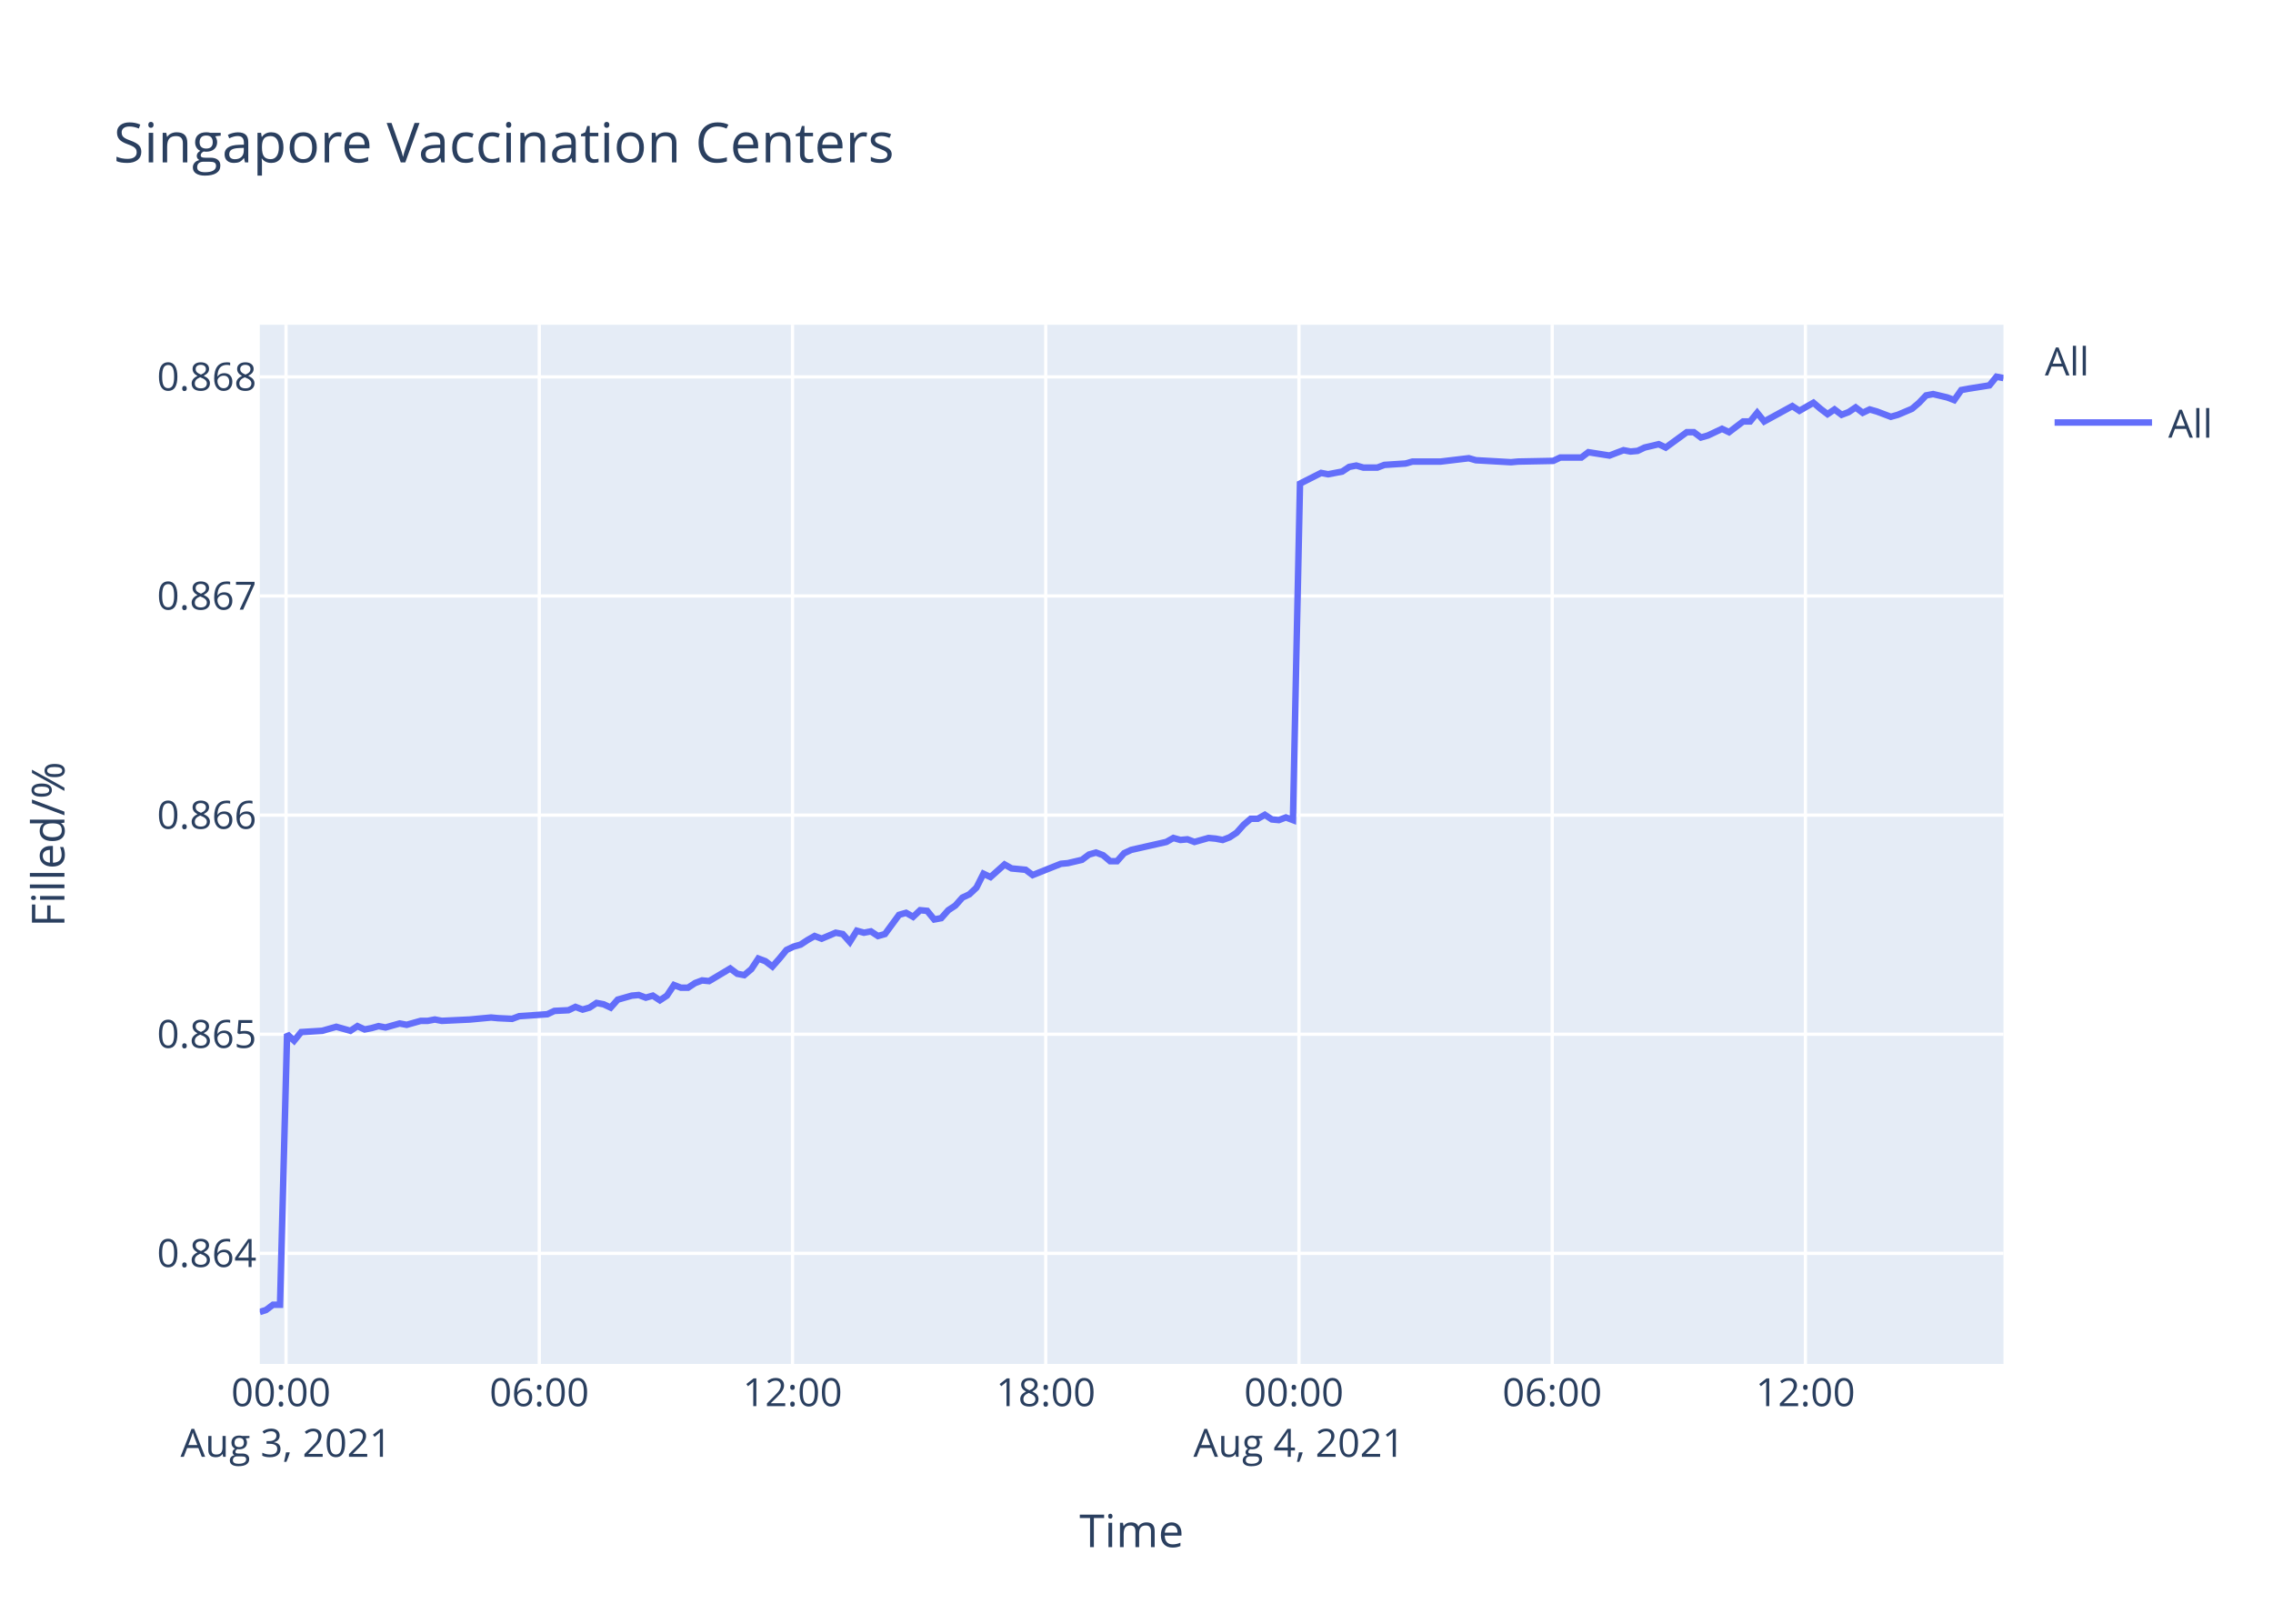
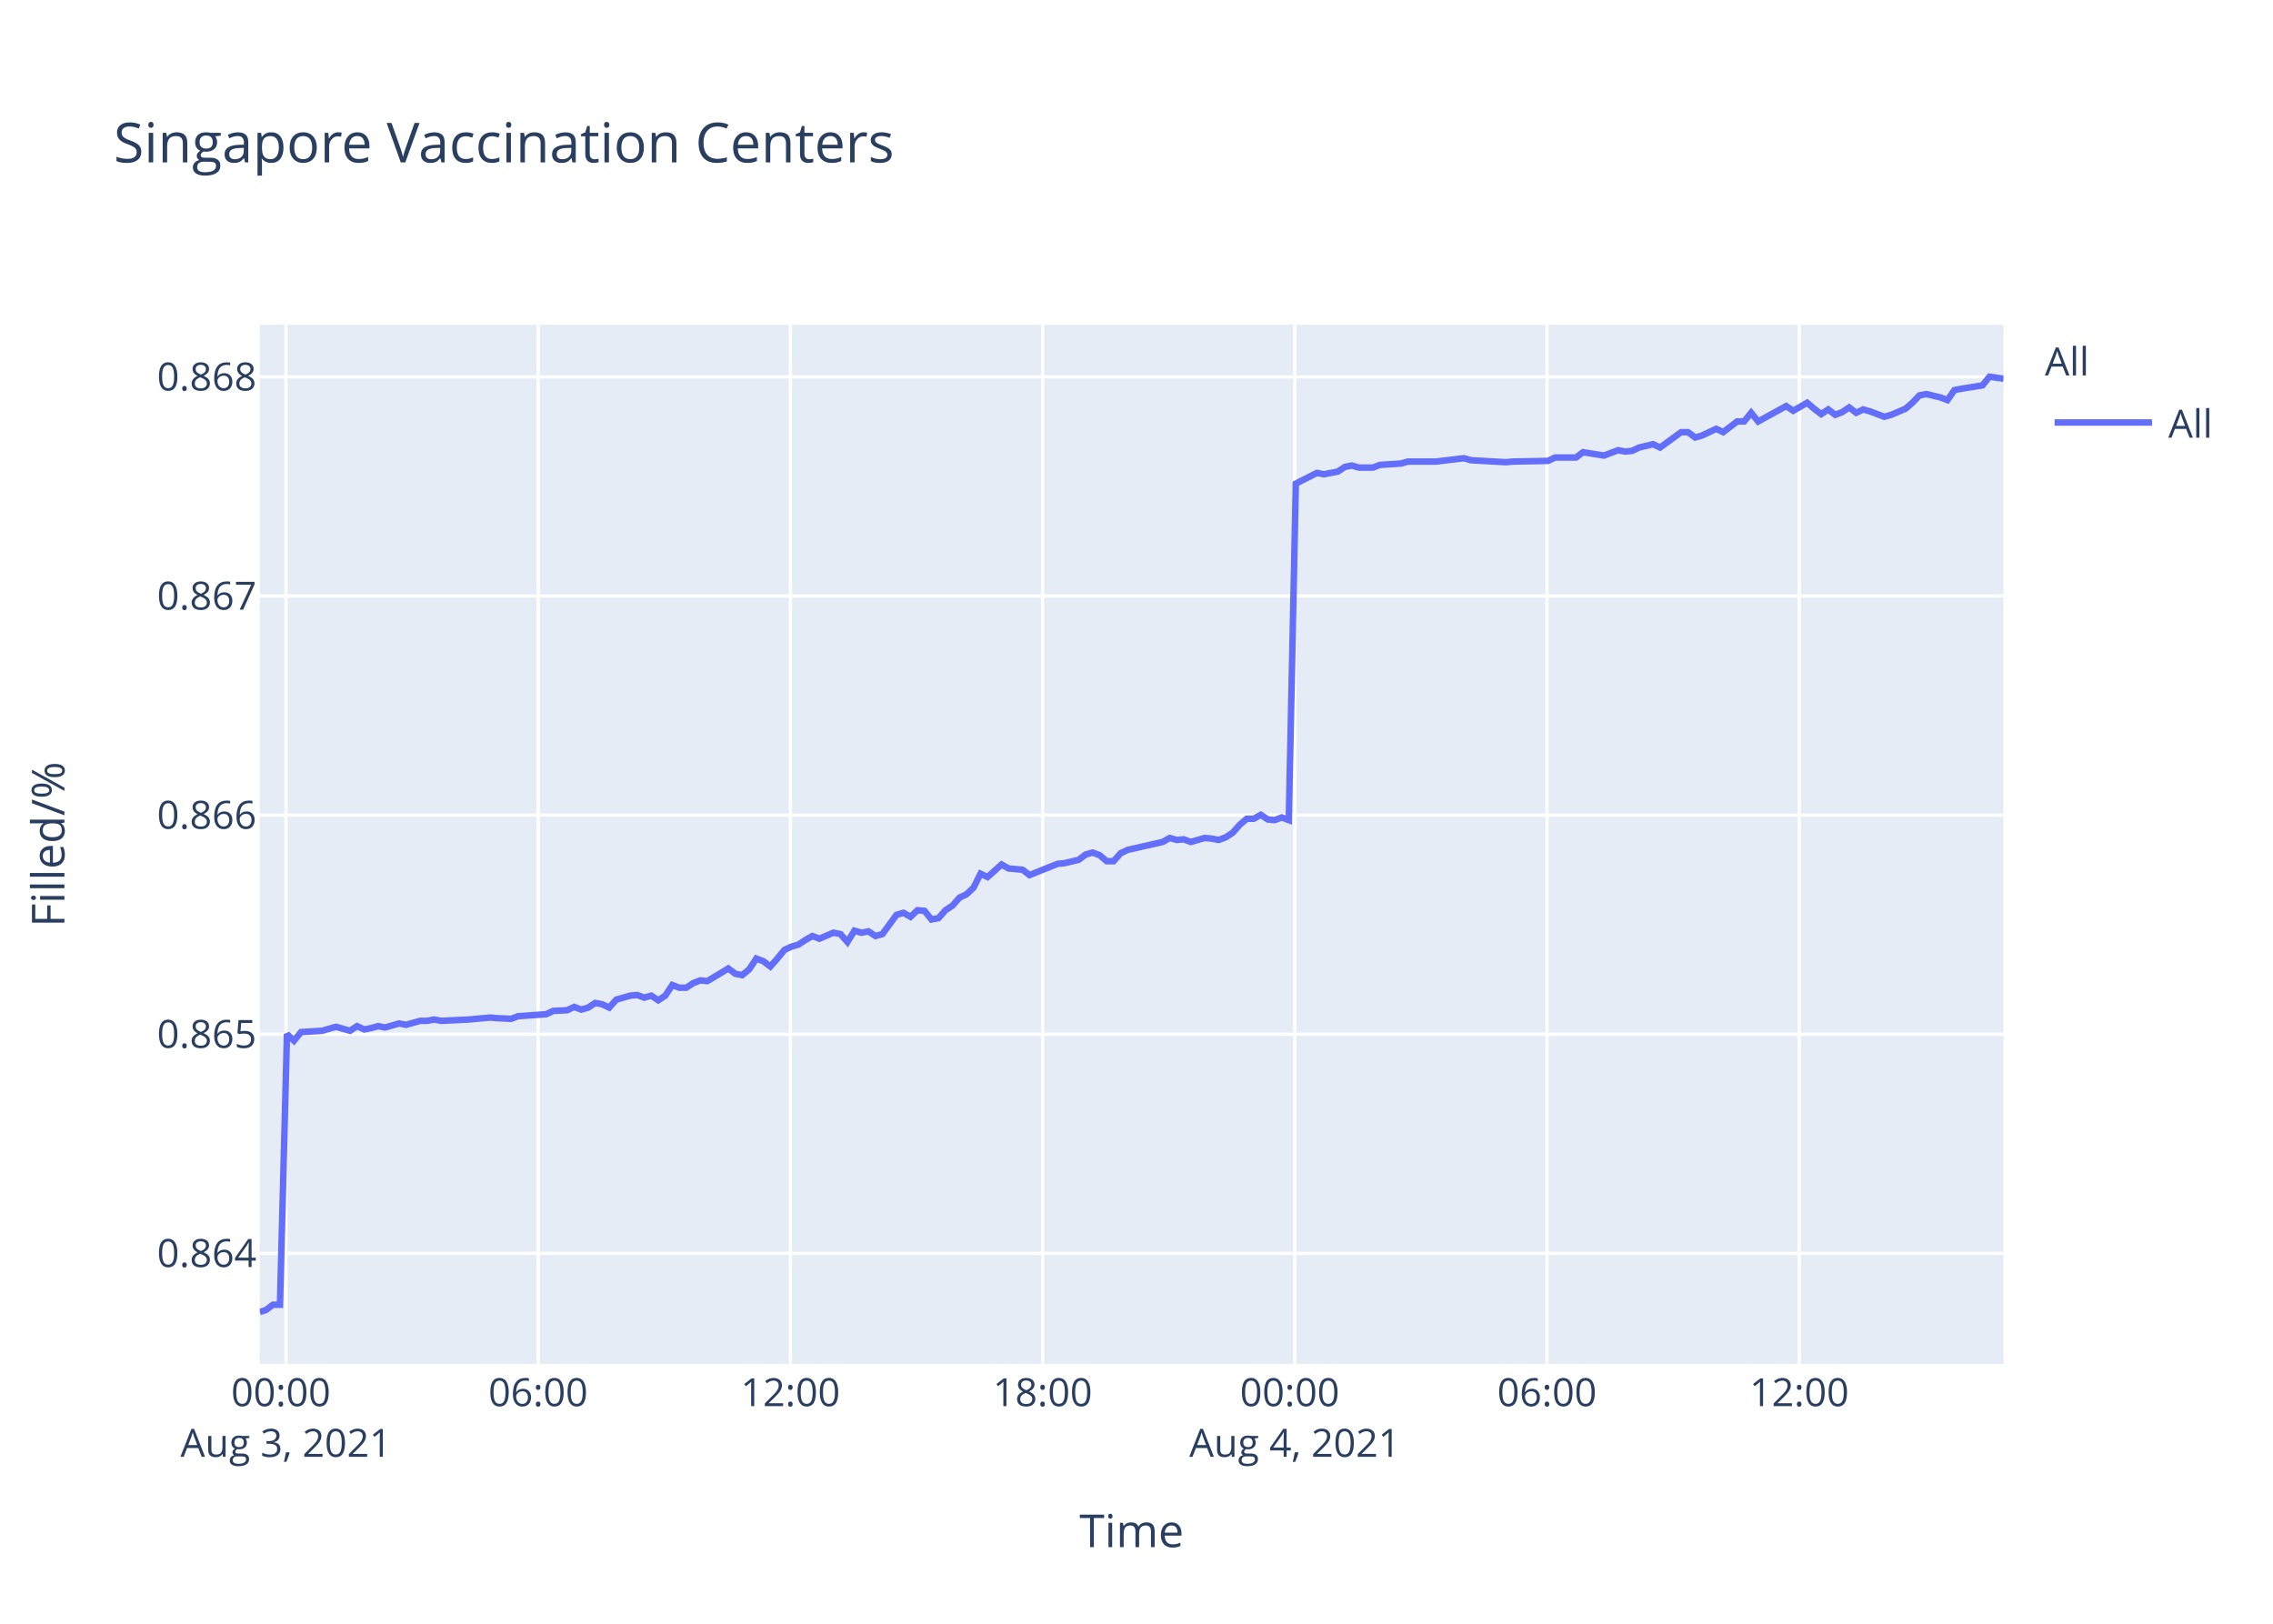
<svg xmlns="http://www.w3.org/2000/svg" class="main-svg" width="700" height="500" style="" viewBox="0 0 700 500">
  <rect x="0" y="0" width="700" height="500" style="fill: rgb(255, 255, 255); fill-opacity: 1;" />
-   <defs id="defs-25c649">
+   <defs id="defs-5c791c">
    <g class="clips">
-       <clipPath id="clip25c649xyplot" class="plotclip">
+       <clipPath id="clip5c791cxyplot" class="plotclip">
        <rect width="537" height="320" />
      </clipPath>
-       <clipPath class="axesclip" id="clip25c649x">
+       <clipPath class="axesclip" id="clip5c791cx">
        <rect x="80" y="0" width="537" height="500" />
      </clipPath>
-       <clipPath class="axesclip" id="clip25c649y">
+       <clipPath class="axesclip" id="clip5c791cy">
        <rect x="0" y="100" width="700" height="320" />
      </clipPath>
-       <clipPath class="axesclip" id="clip25c649xy">
+       <clipPath class="axesclip" id="clip5c791cxy">
        <rect x="80" y="100" width="537" height="320" />
      </clipPath>
    </g>
    <g class="gradients" />
  </defs>
  <g class="bglayer">
    <rect class="bg" x="80" y="100" width="537" height="320" style="fill: rgb(229, 236, 246); fill-opacity: 1; stroke-width: 0;" />
  </g>
  <g class="layer-below">
    <g class="imagelayer" />
    <g class="shapelayer" />
  </g>
  <g class="cartesianlayer">
    <g class="subplot xy">
      <g class="layer-subplot">
        <g class="shapelayer" />
        <g class="imagelayer" />
      </g>
      <g class="gridlayer">
        <g class="x">
-           <path class="xgrid crisp" transform="translate(88.09,0)" d="M0,100v320" style="stroke: rgb(255, 255, 255); stroke-opacity: 1; stroke-width: 1px;" />
-           <path class="xgrid crisp" transform="translate(166.08,0)" d="M0,100v320" style="stroke: rgb(255, 255, 255); stroke-opacity: 1; stroke-width: 1px;" />
-           <path class="xgrid crisp" transform="translate(244.06,0)" d="M0,100v320" style="stroke: rgb(255, 255, 255); stroke-opacity: 1; stroke-width: 1px;" />
-           <path class="xgrid crisp" transform="translate(322.05,0)" d="M0,100v320" style="stroke: rgb(255, 255, 255); stroke-opacity: 1; stroke-width: 1px;" />
-           <path class="xgrid crisp" transform="translate(400.03,0)" d="M0,100v320" style="stroke: rgb(255, 255, 255); stroke-opacity: 1; stroke-width: 1px;" />
-           <path class="xgrid crisp" transform="translate(478.02,0)" d="M0,100v320" style="stroke: rgb(255, 255, 255); stroke-opacity: 1; stroke-width: 1px;" />
-           <path class="xgrid crisp" transform="translate(556,0)" d="M0,100v320" style="stroke: rgb(255, 255, 255); stroke-opacity: 1; stroke-width: 1px;" />
+           <path class="xgrid crisp" transform="translate(88.06,0)" d="M0,100v320" style="stroke: rgb(255, 255, 255); stroke-opacity: 1; stroke-width: 1px;" />
+           <path class="xgrid crisp" transform="translate(165.73,0)" d="M0,100v320" style="stroke: rgb(255, 255, 255); stroke-opacity: 1; stroke-width: 1px;" />
+           <path class="xgrid crisp" transform="translate(243.41,0)" d="M0,100v320" style="stroke: rgb(255, 255, 255); stroke-opacity: 1; stroke-width: 1px;" />
+           <path class="xgrid crisp" transform="translate(321.08,0)" d="M0,100v320" style="stroke: rgb(255, 255, 255); stroke-opacity: 1; stroke-width: 1px;" />
+           <path class="xgrid crisp" transform="translate(398.75,0)" d="M0,100v320" style="stroke: rgb(255, 255, 255); stroke-opacity: 1; stroke-width: 1px;" />
+           <path class="xgrid crisp" transform="translate(476.42,0)" d="M0,100v320" style="stroke: rgb(255, 255, 255); stroke-opacity: 1; stroke-width: 1px;" />
+           <path class="xgrid crisp" transform="translate(554.09,0)" d="M0,100v320" style="stroke: rgb(255, 255, 255); stroke-opacity: 1; stroke-width: 1px;" />
        </g>
        <g class="y">
          <path class="ygrid crisp" transform="translate(0,385.94)" d="M80,0h537" style="stroke: rgb(255, 255, 255); stroke-opacity: 1; stroke-width: 1px;" />
          <path class="ygrid crisp" transform="translate(0,318.47)" d="M80,0h537" style="stroke: rgb(255, 255, 255); stroke-opacity: 1; stroke-width: 1px;" />
          <path class="ygrid crisp" transform="translate(0,251)" d="M80,0h537" style="stroke: rgb(255, 255, 255); stroke-opacity: 1; stroke-width: 1px;" />
          <path class="ygrid crisp" transform="translate(0,183.52)" d="M80,0h537" style="stroke: rgb(255, 255, 255); stroke-opacity: 1; stroke-width: 1px;" />
          <path class="ygrid crisp" transform="translate(0,116.05)" d="M80,0h537" style="stroke: rgb(255, 255, 255); stroke-opacity: 1; stroke-width: 1px;" />
        </g>
      </g>
      <g class="zerolinelayer" />
      <path class="xlines-below" />
      <path class="ylines-below" />
      <g class="overlines-below" />
      <g class="xaxislayer-below" />
      <g class="yaxislayer-below" />
      <g class="overaxes-below" />
-       <g class="plot" transform="translate(80,100)" clip-path="url('#clip25c649xyplot')">
+       <g class="plot" transform="translate(80,100)" clip-path="url('#clip5c791cxyplot')">
        <g class="scatterlayer mlayer">
-           <g class="trace scatter tracea6cd86" style="stroke-miterlimit: 2; opacity: 1;">
+           <g class="trace scatter trace959012" style="stroke-miterlimit: 2; opacity: 1;">
            <g class="fills" />
            <g class="errorbars" />
            <g class="lines">
-               <path class="js-line" d="M0,304L1.92,303.39L4.08,301.77L6.24,301.77L8.41,218.43L10.58,220.47L12.75,217.81L19.24,217.41L21.4,216.79L23.57,216.18L25.74,216.79L27.91,217.41L30.08,215.98L32.3,217L34.41,216.59L36.58,215.98L38.73,216.39L43.07,215.16L45.24,215.57L49.58,214.35L51.74,214.35L53.91,213.94L56.07,214.35L64.74,213.94L66.91,213.73L71.23,213.33L73.39,213.53L77.72,213.73L79.89,212.92L88.57,212.31L90.73,211.29L95.05,211.08L97.22,210.06L99.4,210.88L101.56,210.27L103.72,208.84L105.89,209.25L108.06,210.27L110.23,207.82L114.56,206.59L116.71,206.39L118.88,207.21L121.05,206.59L123.22,208.02L125.38,206.59L127.56,203.33L129.71,204.15L131.88,204.15L134.05,202.72L136.22,201.9L138.38,202.11L144.88,198.23L147.05,199.86L149.2,200.27L151.38,198.43L153.54,195.17L155.71,195.98L157.87,197.62L160.04,195.17L162.21,192.52L164.37,191.5L166.54,190.88L168.71,189.46L170.88,188.23L173.04,189.05L177.37,187.21L179.54,187.62L181.71,190.07L183.87,186.6L186.04,187.21L188.2,186.8L190.38,188.23L192.54,187.62L196.88,181.7L199.04,181.09L201.2,182.32L203.37,180.28L205.54,180.48L207.7,183.13L209.87,182.72L212.04,180.28L214.2,178.85L216.38,176.4L218.54,175.38L220.7,173.34L222.86,169.05L225.04,170.07L229.37,166.2L231.53,167.42L235.86,167.83L238.02,169.46L246.71,165.99L248.86,165.79L253.2,164.77L255.37,163.14L257.53,162.53L259.7,163.34L261.87,165.18L264.02,165.18L266.18,162.73L268.36,161.71L279.19,159.26L281.36,158.04L283.52,158.65L285.68,158.45L287.85,159.26L290.01,158.65L292.19,158.04L294.36,158.24L296.53,158.65L298.69,157.83L300.84,156.41L303.02,153.96L305.18,152.12L307.35,152.12L309.52,150.9L311.69,152.33L313.84,152.53L316.01,151.71L318.18,152.53L320.35,48.92L326.85,45.63L329.02,46.04L333.35,45.21L335.51,43.77L337.68,43.36L339.85,43.98L344.18,43.98L346.34,43.16L352.83,42.74L355.01,42.13L361.51,42.13L363.68,42.13L372.34,41.1L374.51,41.72L385.34,42.33L387.51,42.13L398.33,41.92L400.5,40.89L406.99,40.89L409.16,39.25L415.66,40.28L417.81,39.45L419.99,38.63L422.15,39.04L424.32,38.84L426.48,37.81L430.83,36.78L432.98,37.81L439.48,33.08L441.64,33.08L443.82,34.72L445.98,34.1L450.32,32.05L452.48,33.08L456.82,29.78L458.97,29.78L461.15,27.11L463.31,29.78L471.97,25.05L474.15,26.49L478.47,24.02L480.64,25.88L482.81,27.52L484.97,26.08L487.15,27.73L489.31,26.9L491.47,25.46L493.64,27.11L495.8,26.08L497.97,26.7L502.31,28.34L504.47,27.73L508.83,25.88L511.01,24.02L513.16,21.76L515.33,21.35L519.67,22.38L521.83,23.2L524,20.11L526.16,19.7L532.67,18.67L534.84,16L537,16.41" style="vector-effect: non-scaling-stroke; fill: none; stroke: rgb(99, 110, 250); stroke-opacity: 1; stroke-width: 2px; opacity: 1;" />
+               <path class="js-line" d="M0,304L1.91,303.39L4.06,301.77L6.22,301.77L8.38,218.43L10.54,220.47L12.7,217.81L19.17,217.41L21.32,216.79L23.48,216.18L25.63,216.79L27.8,217.41L29.96,215.98L32.17,217L34.27,216.59L36.43,215.98L38.58,216.39L42.9,215.16L45.06,215.57L49.38,214.35L51.53,214.35L53.69,213.94L55.84,214.35L64.48,213.94L66.64,213.73L70.94,213.33L73.1,213.53L77.41,213.73L79.57,212.92L88.21,212.31L90.37,211.29L94.67,211.08L96.83,210.06L99,210.88L101.15,210.27L103.3,208.84L105.46,209.25L107.62,210.27L109.78,207.82L114.1,206.59L116.24,206.39L118.4,207.21L120.56,206.59L122.73,208.02L124.88,206.59L127.04,203.33L129.19,204.15L131.35,204.15L133.51,202.72L135.67,201.9L137.83,202.11L144.3,198.23L146.46,199.86L148.6,200.27L150.77,198.43L152.92,195.17L155.08,195.98L157.24,197.62L159.39,195.17L161.56,192.52L163.71,191.5L165.87,190.88L168.03,189.46L170.19,188.23L172.35,189.05L176.65,187.21L178.82,187.62L180.98,190.07L183.13,186.6L185.29,187.21L187.45,186.8L189.61,188.23L191.77,187.62L196.09,181.7L198.24,181.09L200.4,182.32L202.55,180.28L204.71,180.48L206.86,183.13L209.03,182.72L211.18,180.28L213.34,178.85L215.51,176.4L217.66,175.38L219.81,173.34L221.97,169.05L224.13,170.07L228.45,166.2L230.6,167.42L234.92,167.83L237.07,169.46L245.72,165.99L247.86,165.79L252.18,164.77L254.34,163.14L256.49,162.53L258.65,163.34L260.82,165.18L262.96,165.18L265.12,162.73L267.28,161.71L278.07,159.26L280.23,158.04L282.38,158.65L284.53,158.45L286.7,159.26L288.85,158.65L291.02,158.04L293.18,158.24L295.34,158.65L297.49,157.83L299.64,156.41L301.81,153.96L303.96,152.12L306.12,152.12L308.28,150.9L310.43,152.33L312.58,152.53L314.74,151.71L316.9,152.53L319.07,48.92L325.54,45.63L327.7,46.04L332.01,45.21L334.17,43.77L336.32,43.36L338.48,43.98L342.8,43.98L344.95,43.16L351.42,42.74L353.58,42.13L360.05,42.13L362.22,42.13L370.85,41.1L373.01,41.72L383.79,42.33L385.95,42.13L396.73,41.92L398.89,40.89L405.36,40.89L407.51,39.25L413.99,40.28L416.14,39.45L418.31,38.63L420.46,39.04L422.61,38.84L424.77,37.81L429.1,36.78L431.25,37.81L437.72,33.08L439.87,33.08L442.04,34.72L444.19,34.1L448.51,32.05L450.67,33.08L454.99,29.78L457.13,29.78L459.29,27.11L461.45,29.78L470.08,25.05L472.25,26.49L476.55,24.02L478.71,25.88L480.87,27.52L483.03,26.08L485.19,27.73L487.34,26.9L489.49,25.46L491.65,27.11L493.81,26.08L495.97,26.7L500.29,28.34L502.44,27.73L506.79,25.88L508.96,24.02L511.1,21.76L513.26,21.35L517.58,22.38L519.74,23.2L521.9,20.11L524.05,19.7L530.53,18.67L532.69,16L537,16.62" style="vector-effect: non-scaling-stroke; fill: none; stroke: rgb(99, 110, 250); stroke-opacity: 1; stroke-width: 2px; opacity: 1;" />
            </g>
            <g class="points" />
            <g class="text" />
          </g>
        </g>
      </g>
      <g class="overplot" />
      <path class="xlines-above crisp" d="M0,0" style="fill: none;" />
      <path class="ylines-above crisp" d="M0,0" style="fill: none;" />
      <g class="overlines-above" />
      <g class="xaxislayer-above">
        <g class="xtick">
-           <text text-anchor="middle" x="0" y="433" transform="translate(88.09,0)" style="font-family: 'Open Sans', verdana, arial, sans-serif; font-size: 12px; fill: rgb(42, 63, 95); fill-opacity: 1; white-space: pre;">
+           <text text-anchor="middle" x="0" y="433" transform="translate(88.06,0)" style="font-family: 'Open Sans', verdana, arial, sans-serif; font-size: 12px; fill: rgb(42, 63, 95); fill-opacity: 1; white-space: pre;">
            <tspan class="line" dy="0em" x="0" y="433">00:00</tspan>
            <tspan class="line" dy="1.3em" x="0" y="433">Aug 3, 2021</tspan>
          </text>
        </g>
        <g class="xtick">
-           <text text-anchor="middle" x="0" y="433" transform="translate(166.08,0)" style="font-family: 'Open Sans', verdana, arial, sans-serif; font-size: 12px; fill: rgb(42, 63, 95); fill-opacity: 1; white-space: pre;">06:00</text>
+           <text text-anchor="middle" x="0" y="433" transform="translate(165.73,0)" style="font-family: 'Open Sans', verdana, arial, sans-serif; font-size: 12px; fill: rgb(42, 63, 95); fill-opacity: 1; white-space: pre;">06:00</text>
        </g>
        <g class="xtick">
-           <text text-anchor="middle" x="0" y="433" transform="translate(244.06,0)" style="font-family: 'Open Sans', verdana, arial, sans-serif; font-size: 12px; fill: rgb(42, 63, 95); fill-opacity: 1; white-space: pre;">12:00</text>
+           <text text-anchor="middle" x="0" y="433" transform="translate(243.41,0)" style="font-family: 'Open Sans', verdana, arial, sans-serif; font-size: 12px; fill: rgb(42, 63, 95); fill-opacity: 1; white-space: pre;">12:00</text>
        </g>
        <g class="xtick">
-           <text text-anchor="middle" x="0" y="433" transform="translate(322.05,0)" style="font-family: 'Open Sans', verdana, arial, sans-serif; font-size: 12px; fill: rgb(42, 63, 95); fill-opacity: 1; white-space: pre;">18:00</text>
+           <text text-anchor="middle" x="0" y="433" transform="translate(321.08,0)" style="font-family: 'Open Sans', verdana, arial, sans-serif; font-size: 12px; fill: rgb(42, 63, 95); fill-opacity: 1; white-space: pre;">18:00</text>
        </g>
        <g class="xtick">
-           <text text-anchor="middle" x="0" y="433" transform="translate(400.03,0)" style="font-family: 'Open Sans', verdana, arial, sans-serif; font-size: 12px; fill: rgb(42, 63, 95); fill-opacity: 1; white-space: pre;">
+           <text text-anchor="middle" x="0" y="433" transform="translate(398.75,0)" style="font-family: 'Open Sans', verdana, arial, sans-serif; font-size: 12px; fill: rgb(42, 63, 95); fill-opacity: 1; white-space: pre;">
            <tspan class="line" dy="0em" x="0" y="433">00:00</tspan>
            <tspan class="line" dy="1.3em" x="0" y="433">Aug 4, 2021</tspan>
          </text>
        </g>
        <g class="xtick">
-           <text text-anchor="middle" x="0" y="433" transform="translate(478.02,0)" style="font-family: 'Open Sans', verdana, arial, sans-serif; font-size: 12px; fill: rgb(42, 63, 95); fill-opacity: 1; white-space: pre;">06:00</text>
+           <text text-anchor="middle" x="0" y="433" transform="translate(476.42,0)" style="font-family: 'Open Sans', verdana, arial, sans-serif; font-size: 12px; fill: rgb(42, 63, 95); fill-opacity: 1; white-space: pre;">06:00</text>
        </g>
        <g class="xtick">
-           <text text-anchor="middle" x="0" y="433" transform="translate(556,0)" style="font-family: 'Open Sans', verdana, arial, sans-serif; font-size: 12px; fill: rgb(42, 63, 95); fill-opacity: 1; white-space: pre;">12:00</text>
+           <text text-anchor="middle" x="0" y="433" transform="translate(554.09,0)" style="font-family: 'Open Sans', verdana, arial, sans-serif; font-size: 12px; fill: rgb(42, 63, 95); fill-opacity: 1; white-space: pre;">12:00</text>
        </g>
      </g>
      <g class="yaxislayer-above">
        <g class="ytick">
          <text text-anchor="end" x="79" y="4.2" transform="translate(0,385.94)" style="font-family: 'Open Sans', verdana, arial, sans-serif; font-size: 12px; fill: rgb(42, 63, 95); fill-opacity: 1; white-space: pre;">0.864</text>
        </g>
        <g class="ytick">
          <text text-anchor="end" x="79" y="4.2" transform="translate(0,318.47)" style="font-family: 'Open Sans', verdana, arial, sans-serif; font-size: 12px; fill: rgb(42, 63, 95); fill-opacity: 1; white-space: pre;">0.865</text>
        </g>
        <g class="ytick">
          <text text-anchor="end" x="79" y="4.2" transform="translate(0,251)" style="font-family: 'Open Sans', verdana, arial, sans-serif; font-size: 12px; fill: rgb(42, 63, 95); fill-opacity: 1; white-space: pre;">0.866</text>
        </g>
        <g class="ytick">
          <text text-anchor="end" x="79" y="4.2" transform="translate(0,183.52)" style="font-family: 'Open Sans', verdana, arial, sans-serif; font-size: 12px; fill: rgb(42, 63, 95); fill-opacity: 1; white-space: pre;">0.867</text>
        </g>
        <g class="ytick">
          <text text-anchor="end" x="79" y="4.2" transform="translate(0,116.05)" style="font-family: 'Open Sans', verdana, arial, sans-serif; font-size: 12px; fill: rgb(42, 63, 95); fill-opacity: 1; white-space: pre;">0.868</text>
        </g>
      </g>
      <g class="overaxes-above" />
    </g>
  </g>
  <g class="polarlayer" />
  <g class="ternarylayer" />
  <g class="geolayer" />
  <g class="funnelarealayer" />
  <g class="pielayer" />
  <g class="treemaplayer" />
  <g class="sunburstlayer" />
  <g class="glimages" />
-   <defs id="topdefs-25c649">
+   <defs id="topdefs-5c791c">
    <g class="clips" />
-     <clipPath id="legend25c649">
+     <clipPath id="legend5c791c">
      <rect width="60" height="45" x="0" y="0" />
    </clipPath>
  </defs>
  <g class="layer-above">
    <g class="imagelayer" />
    <g class="shapelayer" />
  </g>
  <g class="infolayer">
    <g class="legend" pointer-events="all" transform="translate(627.74,100)">
      <rect class="bg" shape-rendering="crispEdges" width="60" height="45" x="0" y="0" style="stroke: rgb(68, 68, 68); stroke-opacity: 1; fill: rgb(255, 255, 255); fill-opacity: 1; stroke-width: 0px;" />
-       <g class="scrollbox" transform="" clip-path="url('#legend25c649')">
+       <g class="scrollbox" transform="" clip-path="url('#legend5c791c')">
        <text class="legendtitletext" text-anchor="start" x="2" y="15.6" style="font-family: 'Open Sans', verdana, arial, sans-serif; font-size: 12px; fill: rgb(42, 63, 95); fill-opacity: 1; white-space: pre;">All</text>
        <g class="groups" transform="">
          <g class="traces" transform="translate(0,30.1)" style="opacity: 1;">
            <text class="legendtext" text-anchor="start" x="40" y="4.68" style="font-family: 'Open Sans', verdana, arial, sans-serif; font-size: 12px; fill: rgb(42, 63, 95); fill-opacity: 1; white-space: pre;">All</text>
            <g class="layers" style="opacity: 1;">
              <g class="legendfill" />
              <g class="legendlines">
                <path class="js-line" d="M5,0h30" style="fill: none; stroke: rgb(99, 110, 250); stroke-opacity: 1; stroke-width: 2px;" />
              </g>
              <g class="legendsymbols">
                <g class="legendpoints" />
              </g>
            </g>
            <rect class="legendtoggle" x="0" y="-9.5" width="54.891" height="19" style="fill: rgb(0, 0, 0); fill-opacity: 0;" />
          </g>
        </g>
      </g>
      <rect class="scrollbar" rx="20" ry="3" width="0" height="0" x="0" y="0" style="fill: rgb(128, 139, 164); fill-opacity: 1;" />
    </g>
    <g class="g-gtitle">
      <text class="gtitle" x="35" y="50" text-anchor="start" dy="0em" style="font-family: 'Open Sans', verdana, arial, sans-serif; font-size: 17px; fill: rgb(42, 63, 95); opacity: 1; font-weight: normal; white-space: pre;">Singapore Vaccination Centers</text>
    </g>
    <g class="g-xtitle">
      <text class="xtitle" x="348.5" y="476.409" text-anchor="middle" style="font-family: 'Open Sans', verdana, arial, sans-serif; font-size: 14px; fill: rgb(42, 63, 95); opacity: 1; font-weight: normal; white-space: pre;">Time</text>
    </g>
    <g class="g-ytitle">
      <text class="ytitle" transform="rotate(-90,19.84063,260)" x="19.841" y="260" text-anchor="middle" style="font-family: 'Open Sans', verdana, arial, sans-serif; font-size: 14px; fill: rgb(42, 63, 95); opacity: 1; font-weight: normal; white-space: pre;">Filled/%</text>
    </g>
  </g>
</svg>
